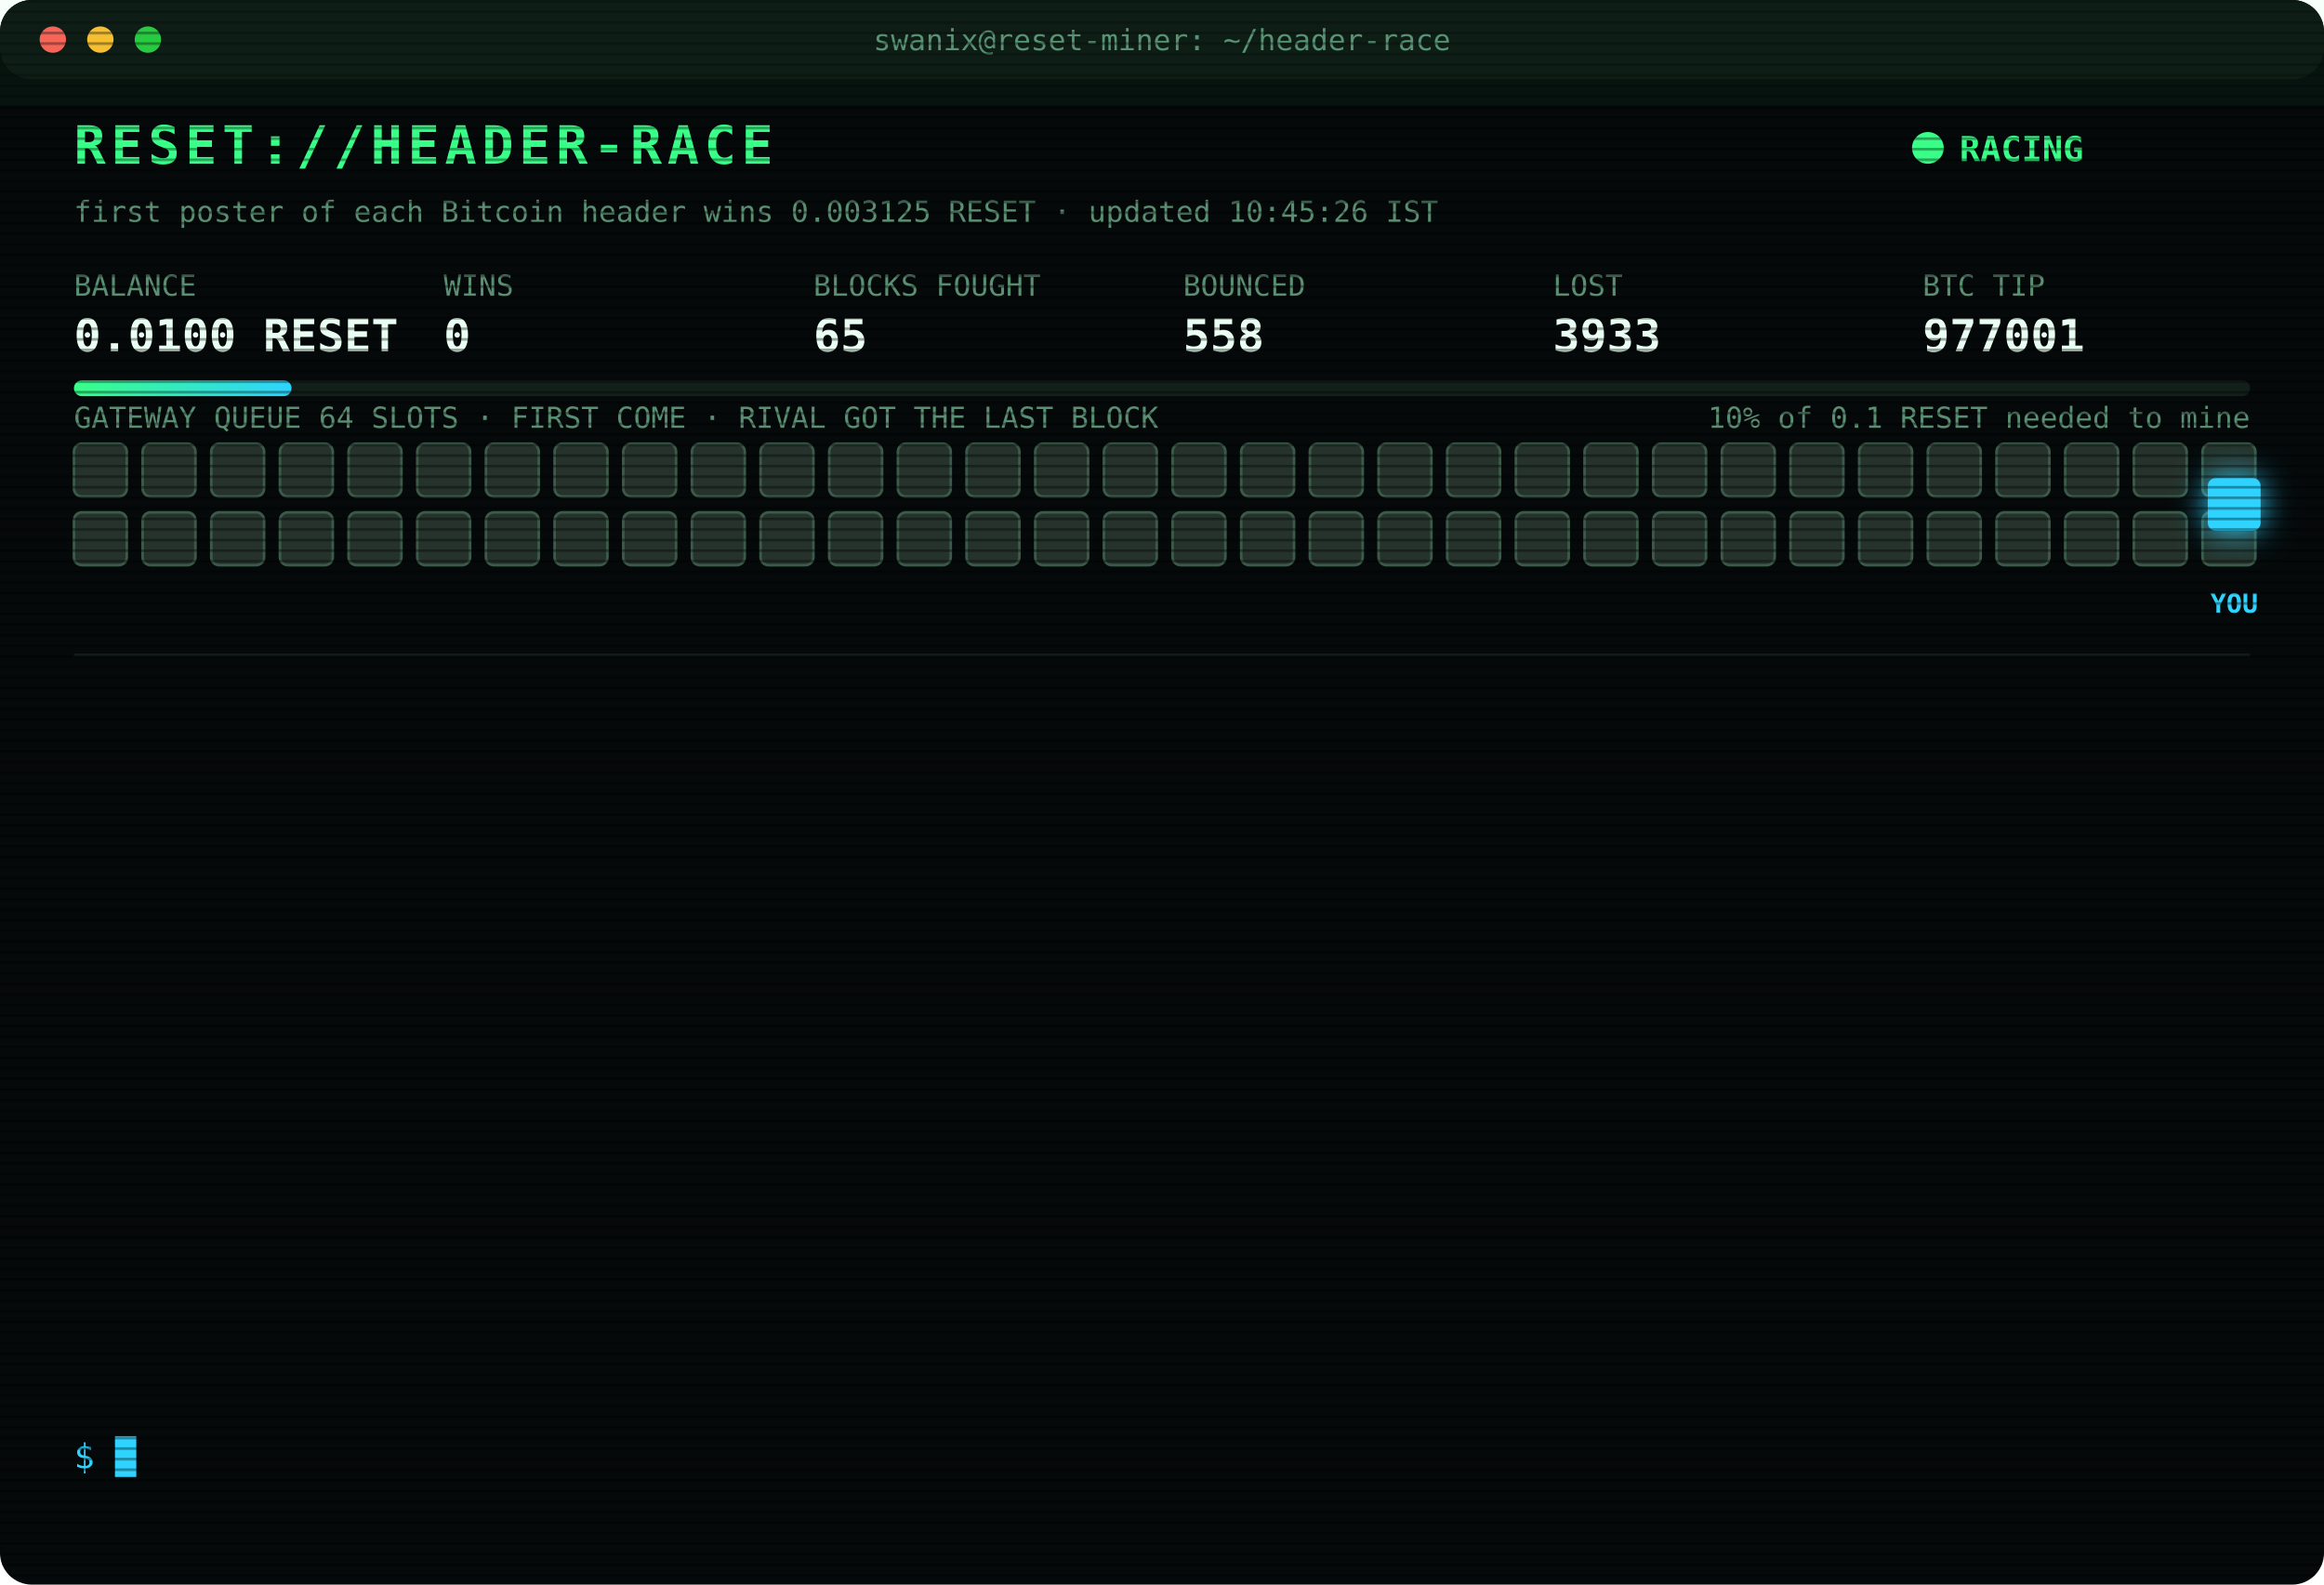
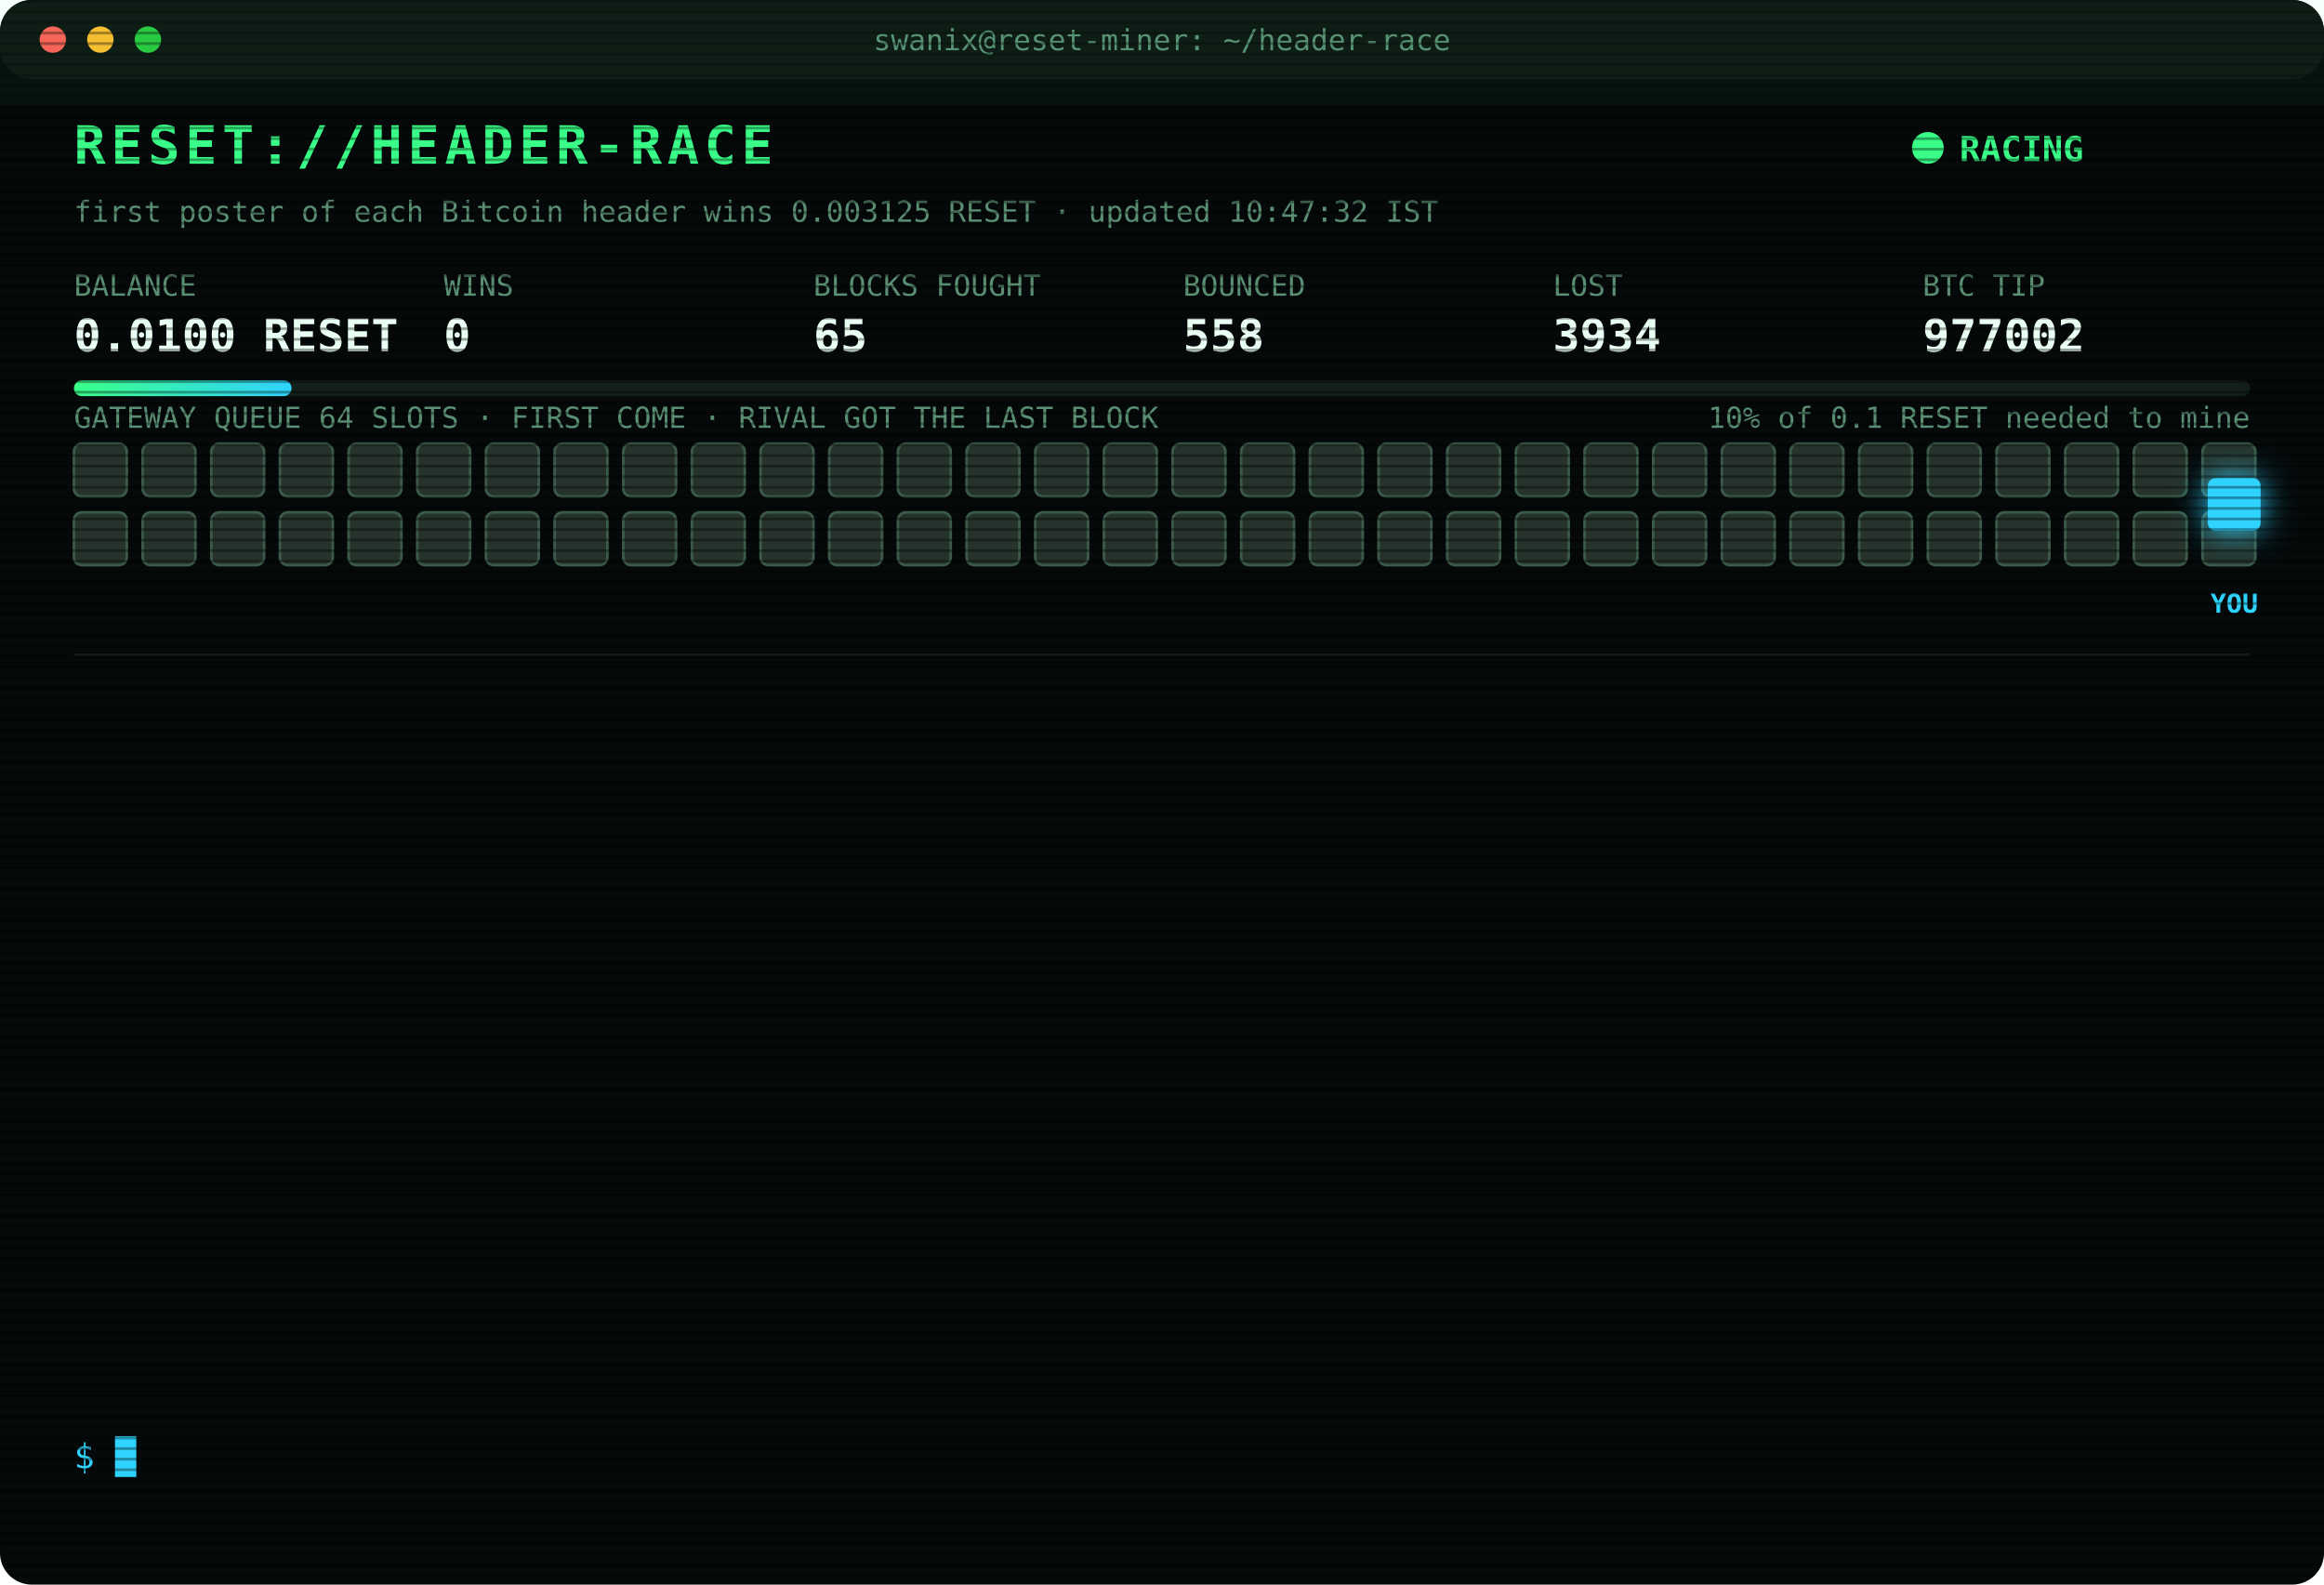
<svg xmlns="http://www.w3.org/2000/svg" width="880" height="600" viewBox="0 0 880 600" font-family="ui-monospace,SFMono-Regular,Menlo,Consolas,monospace">
  <style>
text{font-size:13px;fill:#7CFFB2}
.title{font-size:20px;font-weight:700;fill:#39FF88;letter-spacing:2px;animation:glitch 3s infinite steps(1)}
.sub{fill:#2fd3ff}.k{fill:#5a8f73;font-size:11px}.v{font-size:17px;font-weight:700;fill:#eafff3}
.ts{fill:#3f6b56}.boot{fill:#2fd3ff}.dim{fill:#5a8f73}.bad{fill:#ff4d6d}.warn{fill:#ffd23f}.mag{fill:#ff5cf0}.win{fill:#39FF88;font-weight:700}
.tag{font-size:10px;fill:#2fd3ff;font-weight:700}
.rival{fill:#26332c;stroke:#3c5a49;animation:jam 1.2s infinite alternate}
.idle{fill:#141c18;stroke:#22302a;animation:breathe 4s infinite}
.me{fill:#2fd3ff;filter:drop-shadow(0 0 6px #2fd3ff)}
.hover{animation:nudge 1.1s infinite ease-in-out}.bounce{animation:kick 1.4s infinite}
.ln{opacity:0;animation:in .4s forwards}
.cur{animation:blink 1s infinite steps(1)}
.scan{animation:scan 6s infinite linear}
.led{animation:blink 1.4s infinite}
@keyframes in{from{opacity:0;transform:translateX(-6px)}to{opacity:1;transform:none}}
@keyframes blink{50%{opacity:0}}
@keyframes jam{to{fill:#33463b}}
@keyframes breathe{50%{opacity:.4}}
@keyframes nudge{50%{transform:translateX(-10px)}}
@keyframes kick{0%,100%{transform:none}30%{transform:translateX(-14px)}55%{transform:translateX(10px) translateY(-6px)}}
@keyframes glitch{0%,92%{transform:none}93%{transform:translateX(2px);fill:#ff4d6d}95%{transform:translateX(-2px);fill:#2fd3ff}97%{transform:none}}
@keyframes scan{from{transform:translateY(-40px)}to{transform:translateY(600px)}}
</style>
  <defs>
    <pattern id="sl" width="4" height="4" patternUnits="userSpaceOnUse">
      <rect width="4" height="1" fill="#000" opacity=".35" />
    </pattern>
    <linearGradient id="bar">
      <stop offset="0" stop-color="#39FF88" />
      <stop offset="1" stop-color="#2fd3ff" />
    </linearGradient>
  </defs>
  <rect width="880" height="600" rx="12" fill="#05090a" />
  <rect width="880" height="30" rx="12" fill="#0d1512" />
  <circle cx="20" cy="15" r="5" fill="#ff5f57" />
  <circle cx="38" cy="15" r="5" fill="#febc2e" />
  <circle cx="56" cy="15" r="5" fill="#28c840" />
  <text x="440" y="19" text-anchor="middle" class="k">swanix@reset-miner: ~/header-race</text>
  <text x="28" y="62" class="title">RESET://HEADER-RACE</text>
  <circle class="led" cx="730" cy="56" r="6" fill="#39FF88" />
  <text x="742" y="61" class="win">RACING</text>
-   <text x="28" y="84" class="k">first poster of each Bitcoin header wins 0.003125 RESET · updated 10:45:26 IST</text>
+   <text x="28" y="84" class="k">first poster of each Bitcoin header wins 0.003125 RESET · updated 10:47:32 IST</text>
  <text x="28" y="112" class="k">BALANCE</text>
  <text x="28" y="133" class="v">0.0100 RESET</text>
  <text x="168" y="112" class="k">WINS</text>
  <text x="168" y="133" class="v">0</text>
  <text x="308" y="112" class="k">BLOCKS FOUGHT</text>
  <text x="308" y="133" class="v">65</text>
  <text x="448" y="112" class="k">BOUNCED</text>
  <text x="448" y="133" class="v">558</text>
  <text x="588" y="112" class="k">LOST</text>
-   <text x="588" y="133" class="v">3933</text>
+   <text x="588" y="133" class="v">3934</text>
  <text x="728" y="112" class="k">BTC TIP</text>
-   <text x="728" y="133" class="v">977001</text>
+   <text x="728" y="133" class="v">977002</text>
  <rect x="28" y="144" width="824" height="6" rx="3" fill="#13201a" />
  <rect x="28" y="144" width="82.4" height="6" rx="3" fill="url(#bar)" />
  <text x="852" y="162" text-anchor="end" class="k">10% of 0.1 RESET needed to mine</text>
  <text x="28" y="162" class="k">GATEWAY QUEUE 64 SLOTS · FIRST COME · RIVAL GOT THE LAST BLOCK</text>
  <rect class="rival" x="28" y="168" width="20" height="20" rx="3" style="animation-delay:0.00s" />
  <rect class="rival" x="54" y="168" width="20" height="20" rx="3" style="animation-delay:0.05s" />
  <rect class="rival" x="80" y="168" width="20" height="20" rx="3" style="animation-delay:0.10s" />
  <rect class="rival" x="106" y="168" width="20" height="20" rx="3" style="animation-delay:0.15s" />
  <rect class="rival" x="132" y="168" width="20" height="20" rx="3" style="animation-delay:0.20s" />
  <rect class="rival" x="158" y="168" width="20" height="20" rx="3" style="animation-delay:0.25s" />
  <rect class="rival" x="184" y="168" width="20" height="20" rx="3" style="animation-delay:0.30s" />
  <rect class="rival" x="210" y="168" width="20" height="20" rx="3" style="animation-delay:0.35s" />
  <rect class="rival" x="236" y="168" width="20" height="20" rx="3" style="animation-delay:0.40s" />
  <rect class="rival" x="262" y="168" width="20" height="20" rx="3" style="animation-delay:0.45s" />
  <rect class="rival" x="288" y="168" width="20" height="20" rx="3" style="animation-delay:0.50s" />
  <rect class="rival" x="314" y="168" width="20" height="20" rx="3" style="animation-delay:0.55s" />
  <rect class="rival" x="340" y="168" width="20" height="20" rx="3" style="animation-delay:0.60s" />
  <rect class="rival" x="366" y="168" width="20" height="20" rx="3" style="animation-delay:0.65s" />
  <rect class="rival" x="392" y="168" width="20" height="20" rx="3" style="animation-delay:0.70s" />
  <rect class="rival" x="418" y="168" width="20" height="20" rx="3" style="animation-delay:0.75s" />
  <rect class="rival" x="444" y="168" width="20" height="20" rx="3" style="animation-delay:0.80s" />
  <rect class="rival" x="470" y="168" width="20" height="20" rx="3" style="animation-delay:0.85s" />
  <rect class="rival" x="496" y="168" width="20" height="20" rx="3" style="animation-delay:0.90s" />
  <rect class="rival" x="522" y="168" width="20" height="20" rx="3" style="animation-delay:0.95s" />
  <rect class="rival" x="548" y="168" width="20" height="20" rx="3" style="animation-delay:1.00s" />
  <rect class="rival" x="574" y="168" width="20" height="20" rx="3" style="animation-delay:1.05s" />
  <rect class="rival" x="600" y="168" width="20" height="20" rx="3" style="animation-delay:1.10s" />
  <rect class="rival" x="626" y="168" width="20" height="20" rx="3" style="animation-delay:1.15s" />
  <rect class="rival" x="652" y="168" width="20" height="20" rx="3" style="animation-delay:1.20s" />
  <rect class="rival" x="678" y="168" width="20" height="20" rx="3" style="animation-delay:1.25s" />
  <rect class="rival" x="704" y="168" width="20" height="20" rx="3" style="animation-delay:1.30s" />
  <rect class="rival" x="730" y="168" width="20" height="20" rx="3" style="animation-delay:1.35s" />
  <rect class="rival" x="756" y="168" width="20" height="20" rx="3" style="animation-delay:1.40s" />
  <rect class="rival" x="782" y="168" width="20" height="20" rx="3" style="animation-delay:1.45s" />
  <rect class="rival" x="808" y="168" width="20" height="20" rx="3" style="animation-delay:1.50s" />
  <rect class="rival" x="834" y="168" width="20" height="20" rx="3" style="animation-delay:1.55s" />
  <rect class="rival" x="28" y="194" width="20" height="20" rx="3" style="animation-delay:1.60s" />
  <rect class="rival" x="54" y="194" width="20" height="20" rx="3" style="animation-delay:1.65s" />
  <rect class="rival" x="80" y="194" width="20" height="20" rx="3" style="animation-delay:1.70s" />
  <rect class="rival" x="106" y="194" width="20" height="20" rx="3" style="animation-delay:1.75s" />
  <rect class="rival" x="132" y="194" width="20" height="20" rx="3" style="animation-delay:1.80s" />
  <rect class="rival" x="158" y="194" width="20" height="20" rx="3" style="animation-delay:1.85s" />
  <rect class="rival" x="184" y="194" width="20" height="20" rx="3" style="animation-delay:1.90s" />
  <rect class="rival" x="210" y="194" width="20" height="20" rx="3" style="animation-delay:1.95s" />
  <rect class="rival" x="236" y="194" width="20" height="20" rx="3" style="animation-delay:2.00s" />
  <rect class="rival" x="262" y="194" width="20" height="20" rx="3" style="animation-delay:2.05s" />
  <rect class="rival" x="288" y="194" width="20" height="20" rx="3" style="animation-delay:2.10s" />
  <rect class="rival" x="314" y="194" width="20" height="20" rx="3" style="animation-delay:2.15s" />
  <rect class="rival" x="340" y="194" width="20" height="20" rx="3" style="animation-delay:2.20s" />
  <rect class="rival" x="366" y="194" width="20" height="20" rx="3" style="animation-delay:2.25s" />
  <rect class="rival" x="392" y="194" width="20" height="20" rx="3" style="animation-delay:2.30s" />
  <rect class="rival" x="418" y="194" width="20" height="20" rx="3" style="animation-delay:2.35s" />
  <rect class="rival" x="444" y="194" width="20" height="20" rx="3" style="animation-delay:2.40s" />
  <rect class="rival" x="470" y="194" width="20" height="20" rx="3" style="animation-delay:2.45s" />
  <rect class="rival" x="496" y="194" width="20" height="20" rx="3" style="animation-delay:2.50s" />
  <rect class="rival" x="522" y="194" width="20" height="20" rx="3" style="animation-delay:2.55s" />
  <rect class="rival" x="548" y="194" width="20" height="20" rx="3" style="animation-delay:2.60s" />
  <rect class="rival" x="574" y="194" width="20" height="20" rx="3" style="animation-delay:2.65s" />
  <rect class="rival" x="600" y="194" width="20" height="20" rx="3" style="animation-delay:2.70s" />
  <rect class="rival" x="626" y="194" width="20" height="20" rx="3" style="animation-delay:2.75s" />
  <rect class="rival" x="652" y="194" width="20" height="20" rx="3" style="animation-delay:2.80s" />
  <rect class="rival" x="678" y="194" width="20" height="20" rx="3" style="animation-delay:2.85s" />
  <rect class="rival" x="704" y="194" width="20" height="20" rx="3" style="animation-delay:2.90s" />
  <rect class="rival" x="730" y="194" width="20" height="20" rx="3" style="animation-delay:2.95s" />
  <rect class="rival" x="756" y="194" width="20" height="20" rx="3" style="animation-delay:3.00s" />
  <rect class="rival" x="782" y="194" width="20" height="20" rx="3" style="animation-delay:3.05s" />
  <rect class="rival" x="808" y="194" width="20" height="20" rx="3" style="animation-delay:3.10s" />
  <rect class="rival" x="834" y="194" width="20" height="20" rx="3" style="animation-delay:3.15s" />
  <g class="hover">
    <rect class="me" x="836" y="181" width="20" height="20" rx="3" />
    <text class="tag" x="846" y="232" text-anchor="middle">YOU</text>
  </g>
  <line x1="28" x2="852" y1="248" y2="248" stroke="#13201a" />
  <g class="ln" style="animation-delay:0.40s">
-     <text x="28" y="270" class="ts">10:07:56</text>
-     <text x="104" y="270" class="bad">[LOST] #976991 taken by a rival miner</text>
+     <text x="28" y="270" class="ts">10:10:09</text>
+     <text x="104" y="270" class="bad">[LOST] #976992 taken by a rival miner</text>
  </g>
  <g class="ln" style="animation-delay:0.65s">
-     <text x="28" y="292" class="ts">10:10:09</text>
-     <text x="104" y="292" class="bad">[LOST] #976992 taken by a rival miner</text>
+     <text x="28" y="292" class="ts">10:11:22</text>
+     <text x="104" y="292" class="bad">[LOST] #976993 taken by a rival miner</text>
  </g>
  <g class="ln" style="animation-delay:0.90s">
-     <text x="28" y="314" class="ts">10:11:22</text>
-     <text x="104" y="314" class="bad">[LOST] #976993 taken by a rival miner</text>
+     <text x="28" y="314" class="ts">10:11:52</text>
+     <text x="104" y="314" class="bad">[GATEWAY DOWN] no response · 1111ms</text>
  </g>
  <g class="ln" style="animation-delay:1.15s">
-     <text x="28" y="336" class="ts">10:11:52</text>
-     <text x="104" y="336" class="bad">[GATEWAY DOWN] no response · 1111ms</text>
+     <text x="28" y="336" class="ts">10:11:57</text>
+     <text x="104" y="336" class="mag">[??] #976994 sent, no receipt · may have landed</text>
  </g>
  <g class="ln" style="animation-delay:1.40s">
    <text x="28" y="358" class="ts">10:11:57</text>
-     <text x="104" y="358" class="mag">[??] #976994 sent, no receipt · may have landed</text>
+     <text x="104" y="358" class="bad">[LOST] #976994 taken by a rival miner</text>
  </g>
  <g class="ln" style="animation-delay:1.65s">
-     <text x="28" y="380" class="ts">10:11:57</text>
-     <text x="104" y="380" class="bad">[LOST] #976994 taken by a rival miner</text>
+     <text x="28" y="380" class="ts">10:12:11</text>
+     <text x="104" y="380" class="bad">[LOST] #976995 taken by a rival miner</text>
  </g>
  <g class="ln" style="animation-delay:1.90s">
-     <text x="28" y="402" class="ts">10:12:11</text>
-     <text x="104" y="402" class="bad">[LOST] #976995 taken by a rival miner</text>
+     <text x="28" y="402" class="ts">10:15:56</text>
+     <text x="104" y="402" class="bad">[LOST] #976996 taken by a rival miner</text>
  </g>
  <g class="ln" style="animation-delay:2.15s">
-     <text x="28" y="424" class="ts">10:15:56</text>
-     <text x="104" y="424" class="bad">[LOST] #976996 taken by a rival miner</text>
+     <text x="28" y="424" class="ts">10:20:24</text>
+     <text x="104" y="424" class="bad">[LOST] #976997 taken by a rival miner</text>
  </g>
  <g class="ln" style="animation-delay:2.40s">
-     <text x="28" y="446" class="ts">10:20:24</text>
-     <text x="104" y="446" class="bad">[LOST] #976997 taken by a rival miner</text>
+     <text x="28" y="446" class="ts">10:26:02</text>
+     <text x="104" y="446" class="bad">[LOST] #976998 taken by a rival miner</text>
  </g>
  <g class="ln" style="animation-delay:2.65s">
-     <text x="28" y="468" class="ts">10:26:02</text>
-     <text x="104" y="468" class="bad">[LOST] #976998 taken by a rival miner</text>
+     <text x="28" y="468" class="ts">10:28:16</text>
+     <text x="104" y="468" class="bad">[LOST] #976999 taken by a rival miner</text>
  </g>
  <g class="ln" style="animation-delay:2.90s">
-     <text x="28" y="490" class="ts">10:28:16</text>
-     <text x="104" y="490" class="bad">[LOST] #976999 taken by a rival miner</text>
+     <text x="28" y="490" class="ts">10:33:12</text>
+     <text x="104" y="490" class="bad">[LOST] #977000 taken by a rival miner</text>
  </g>
  <g class="ln" style="animation-delay:3.15s">
-     <text x="28" y="512" class="ts">10:33:12</text>
-     <text x="104" y="512" class="bad">[LOST] #977000 taken by a rival miner</text>
+     <text x="28" y="512" class="ts">10:37:39</text>
+     <text x="104" y="512" class="bad">[LOST] #977001 taken by a rival miner</text>
  </g>
  <g class="ln" style="animation-delay:3.40s">
-     <text x="28" y="534" class="ts">10:37:39</text>
-     <text x="104" y="534" class="bad">[LOST] #977001 taken by a rival miner</text>
+     <text x="28" y="534" class="ts">10:47:32</text>
+     <text x="104" y="534" class="bad">[LOST] #977002 taken by a rival miner</text>
  </g>
  <text x="28" y="556" class="sub">$ <tspan class="cur">█</tspan>
  </text>
  <rect width="880" height="600" rx="12" fill="url(#sl)" pointer-events="none" />
  <rect class="scan" width="880" height="40" fill="#39FF88" opacity=".04" />
</svg>
